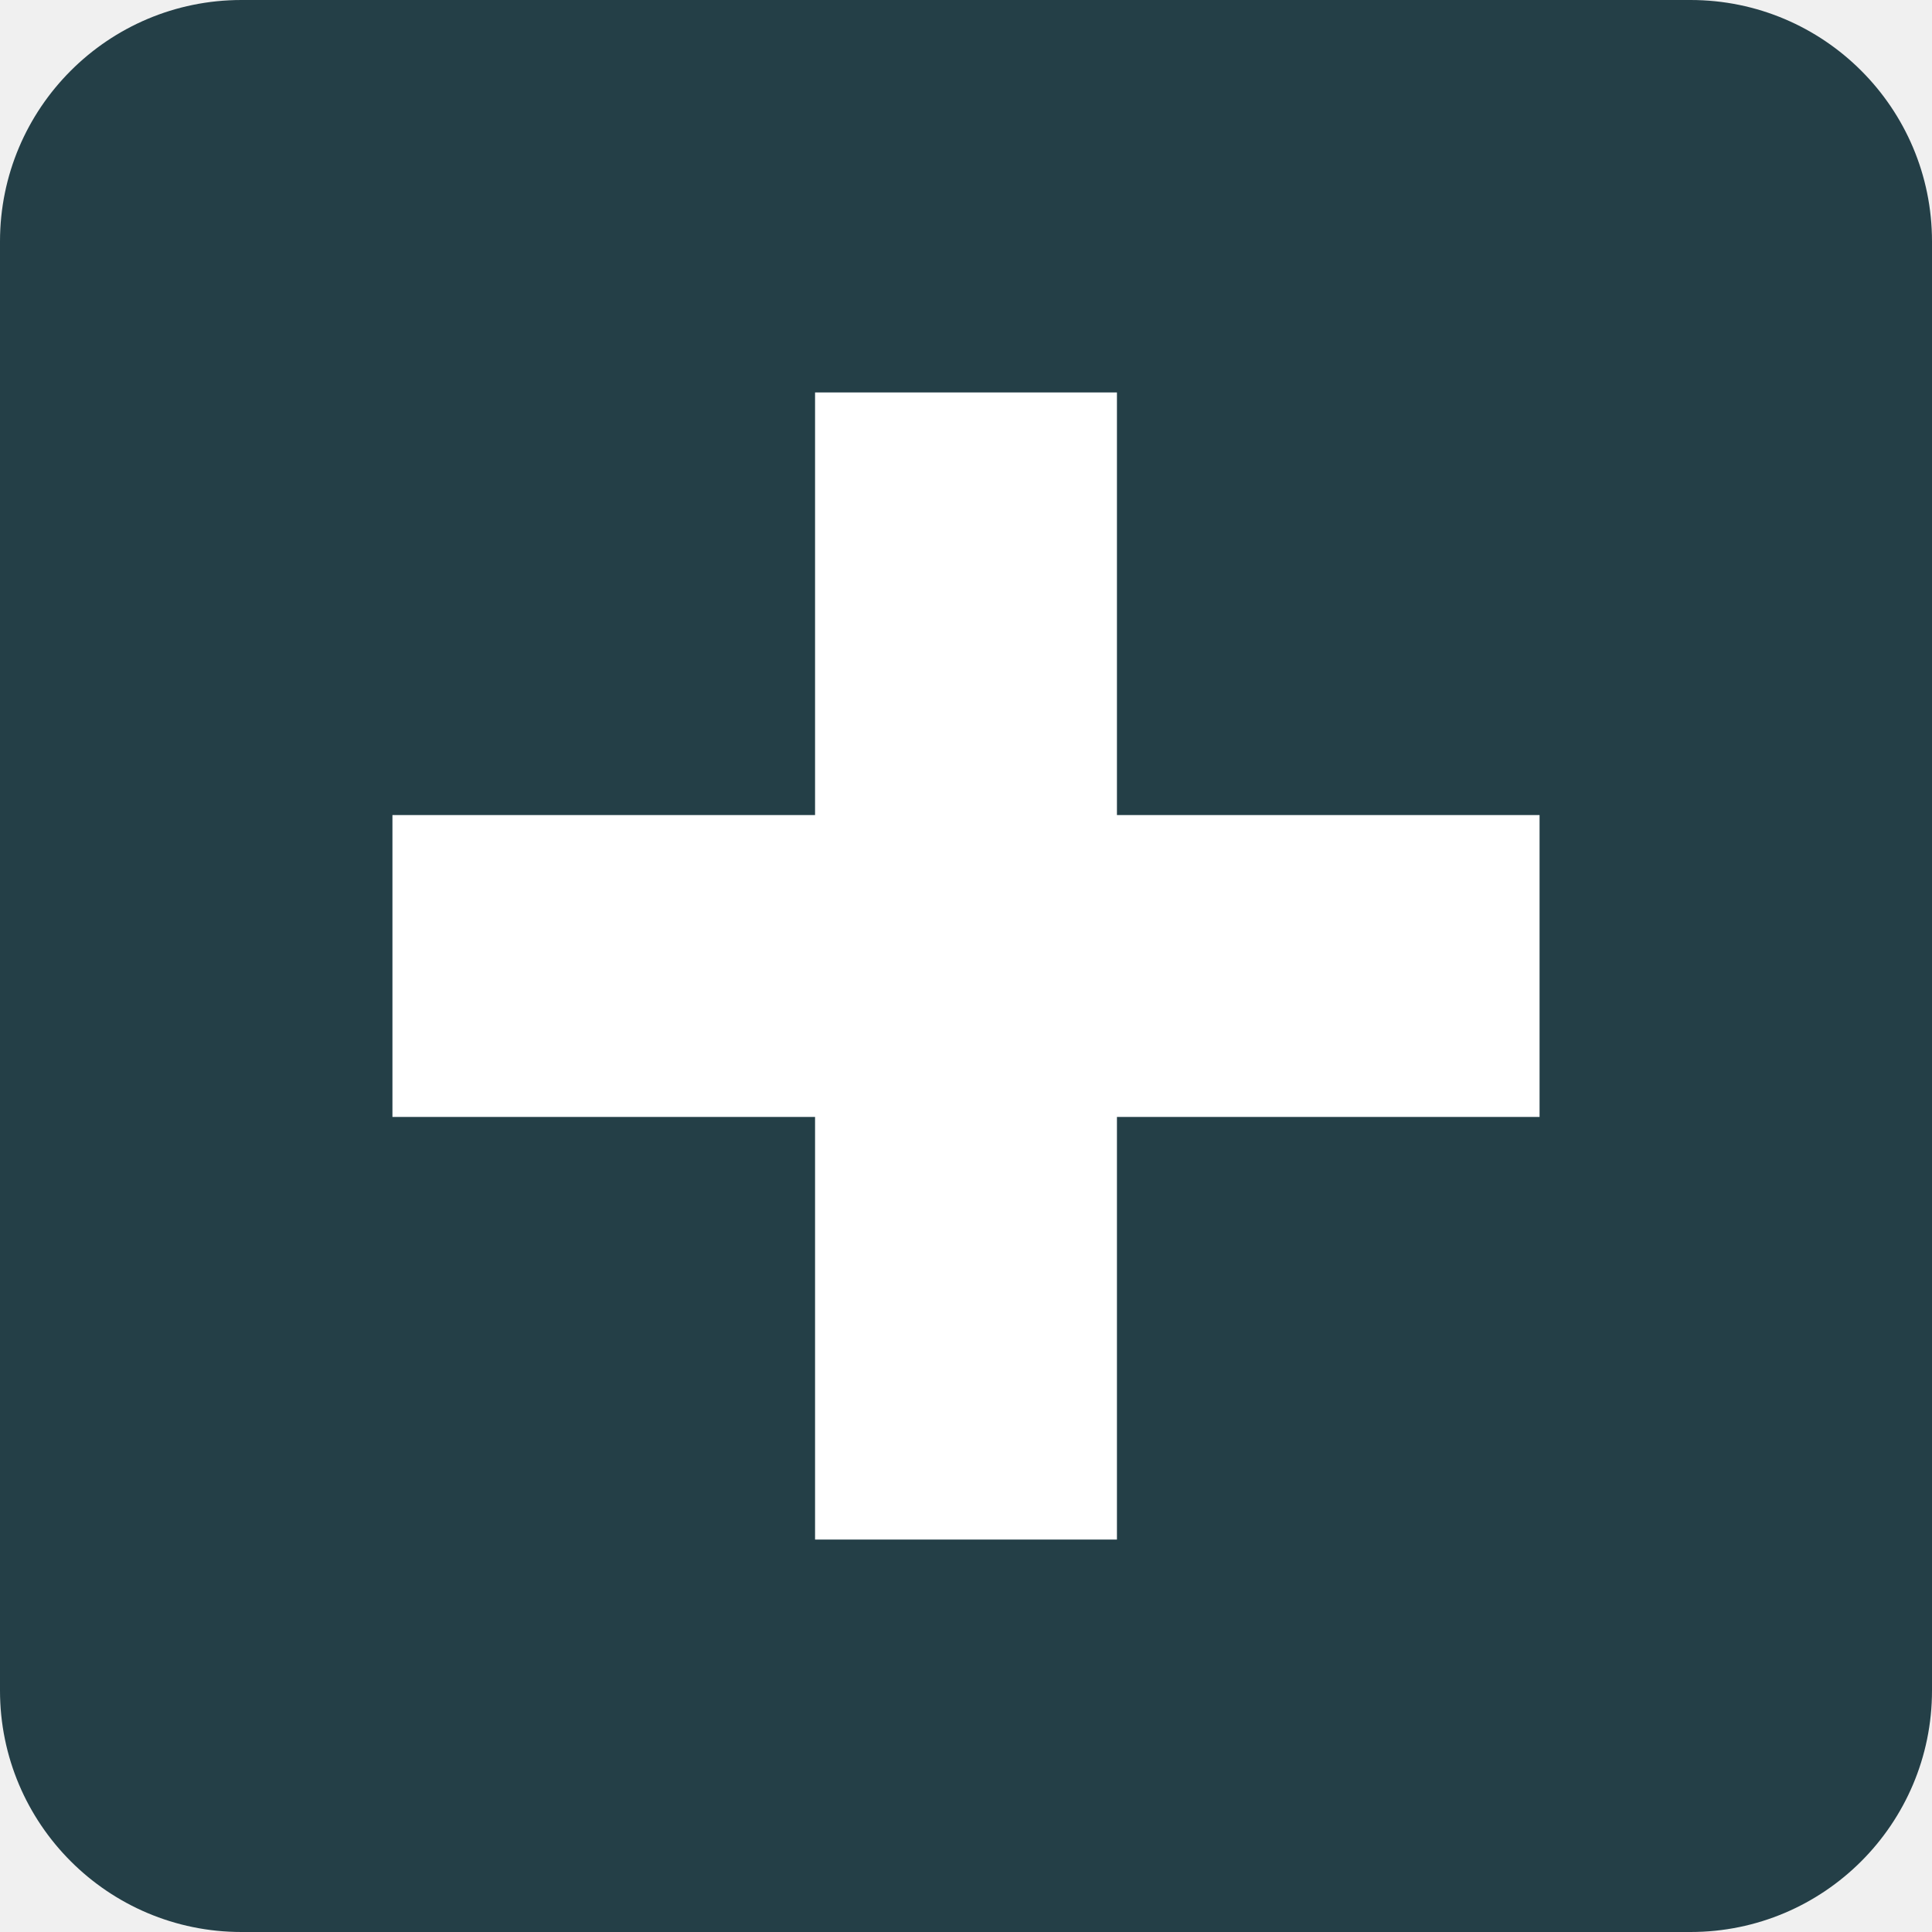
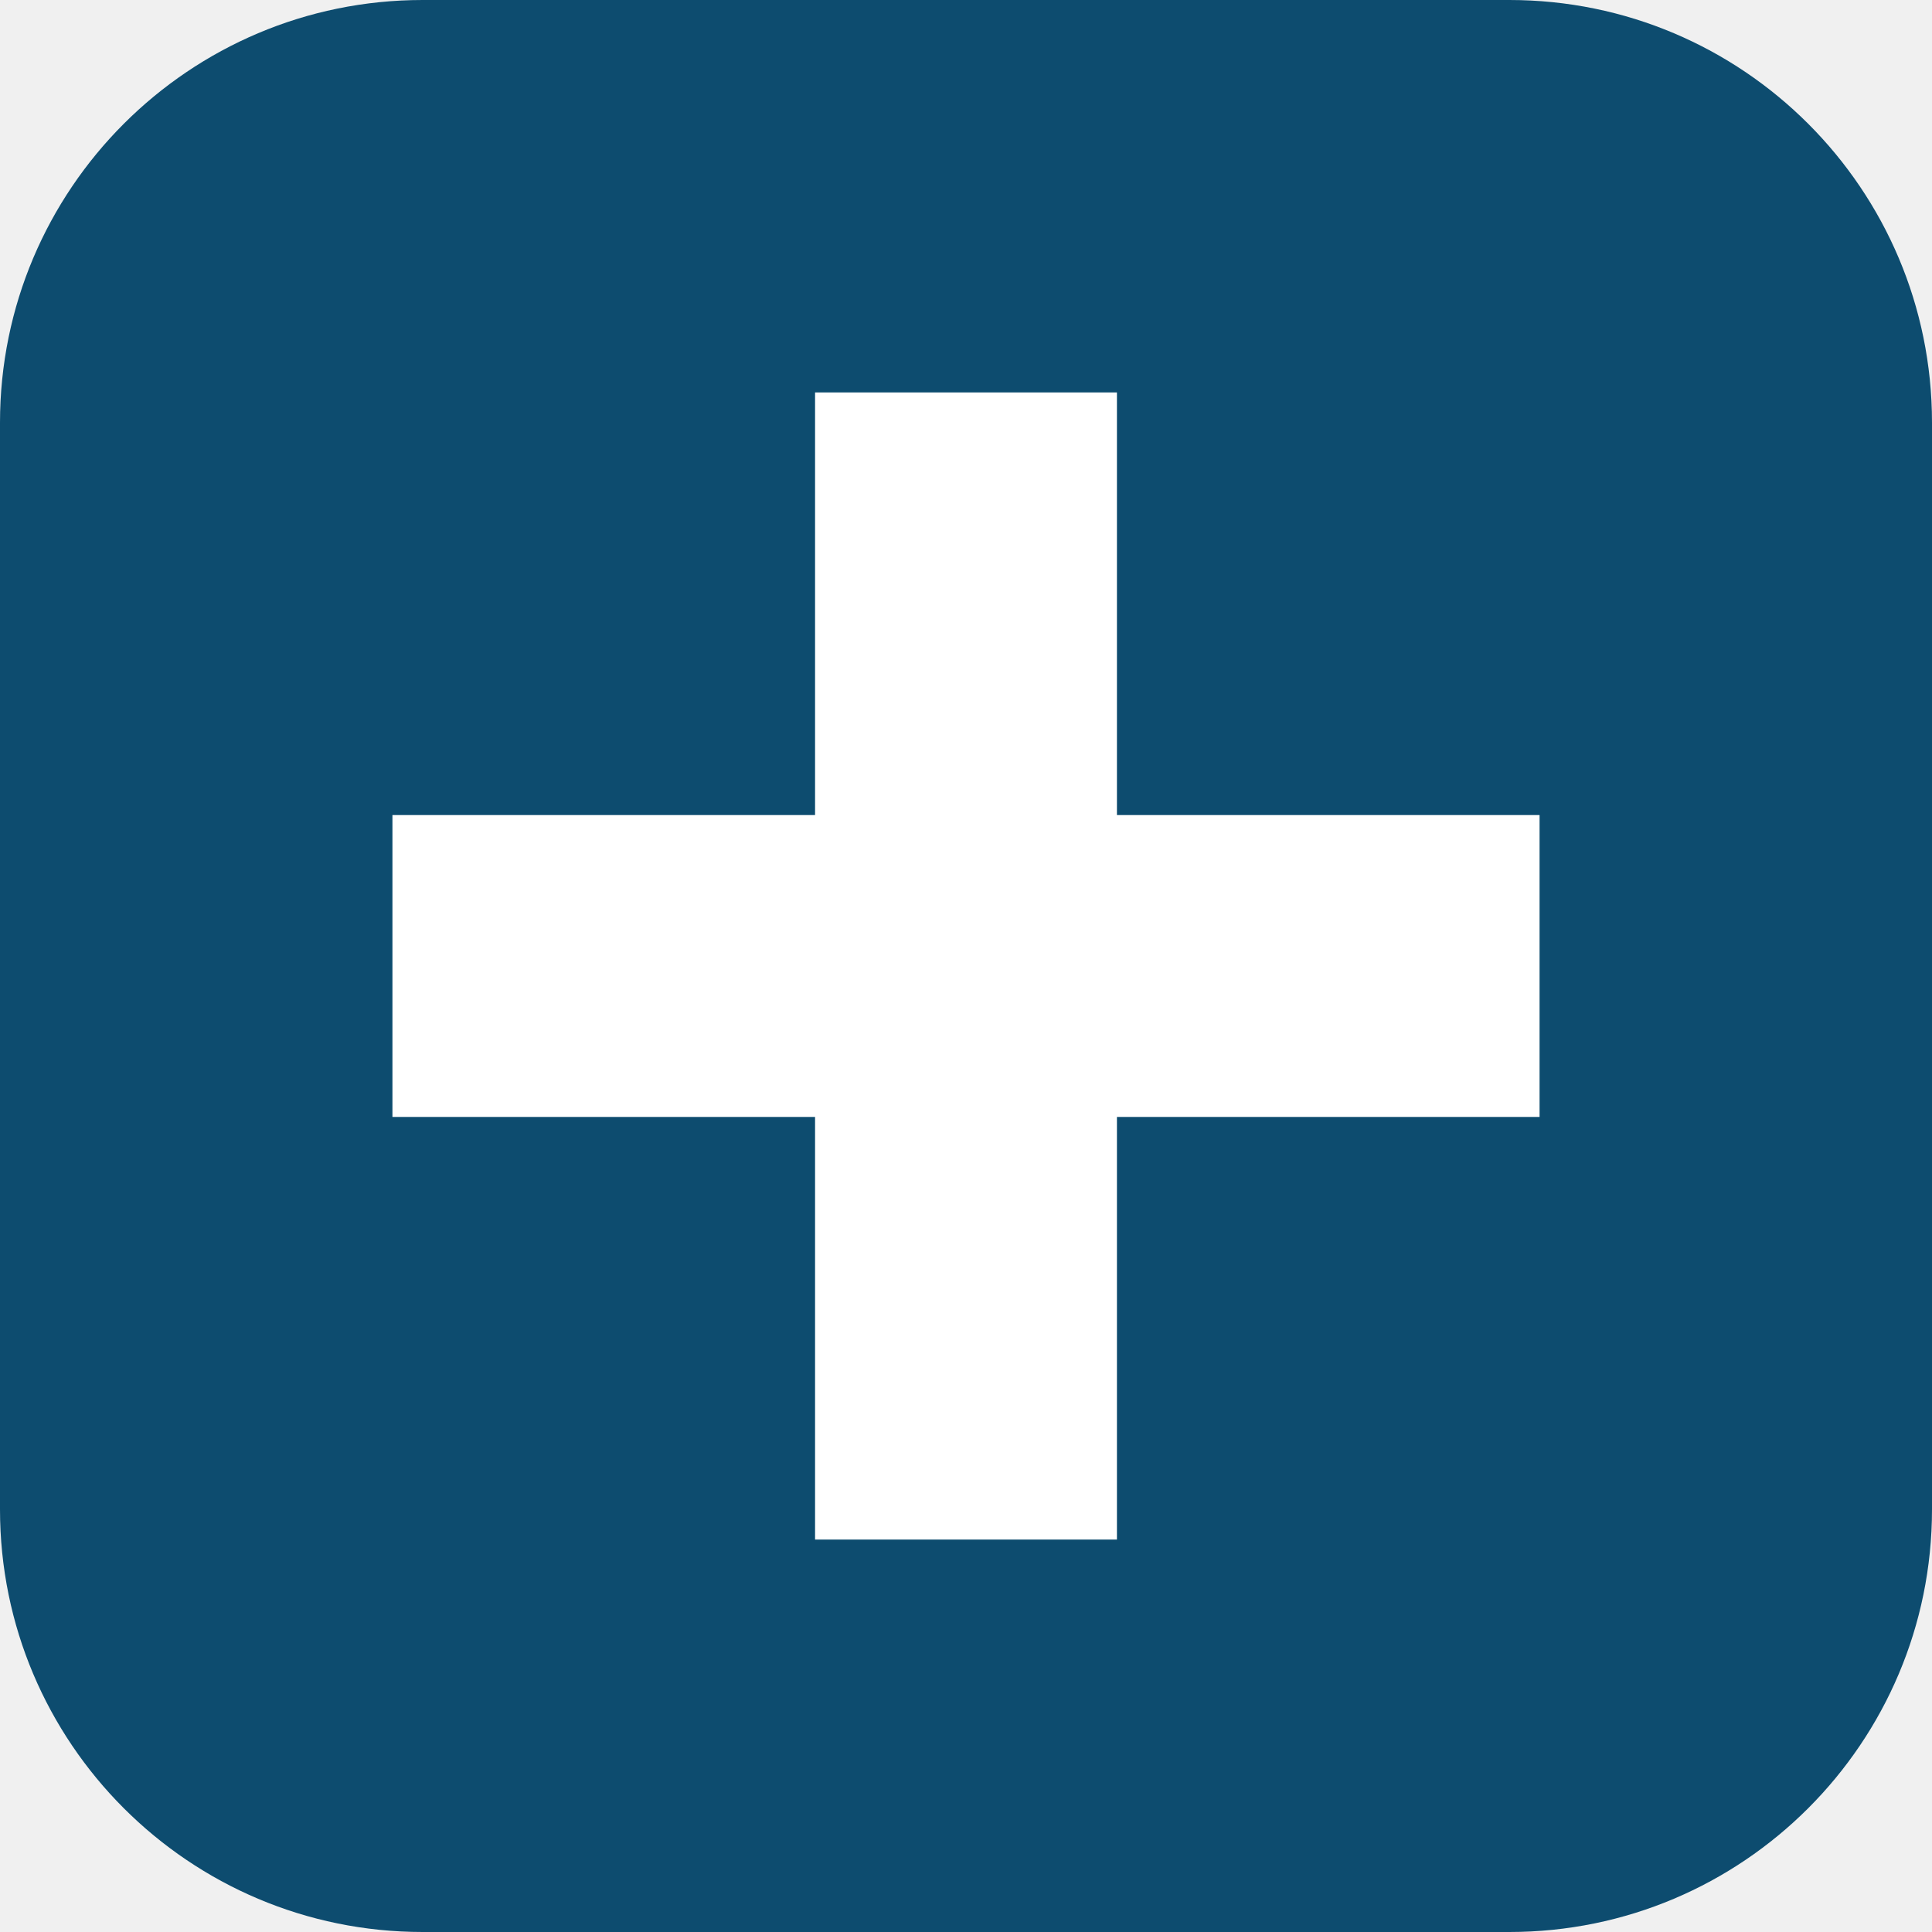
<svg xmlns="http://www.w3.org/2000/svg" viewBox="0 0 64 64">
-   <rect width="64" height="64" rx="8" fill="#243f47" />
+   <rect width="64" height="64" rx="14" fill="#0d4c6f" />
  <path d="M27 13h10v14h14v10H37v14H27V37H13V27h14z" fill="#ffffff" />
</svg>
